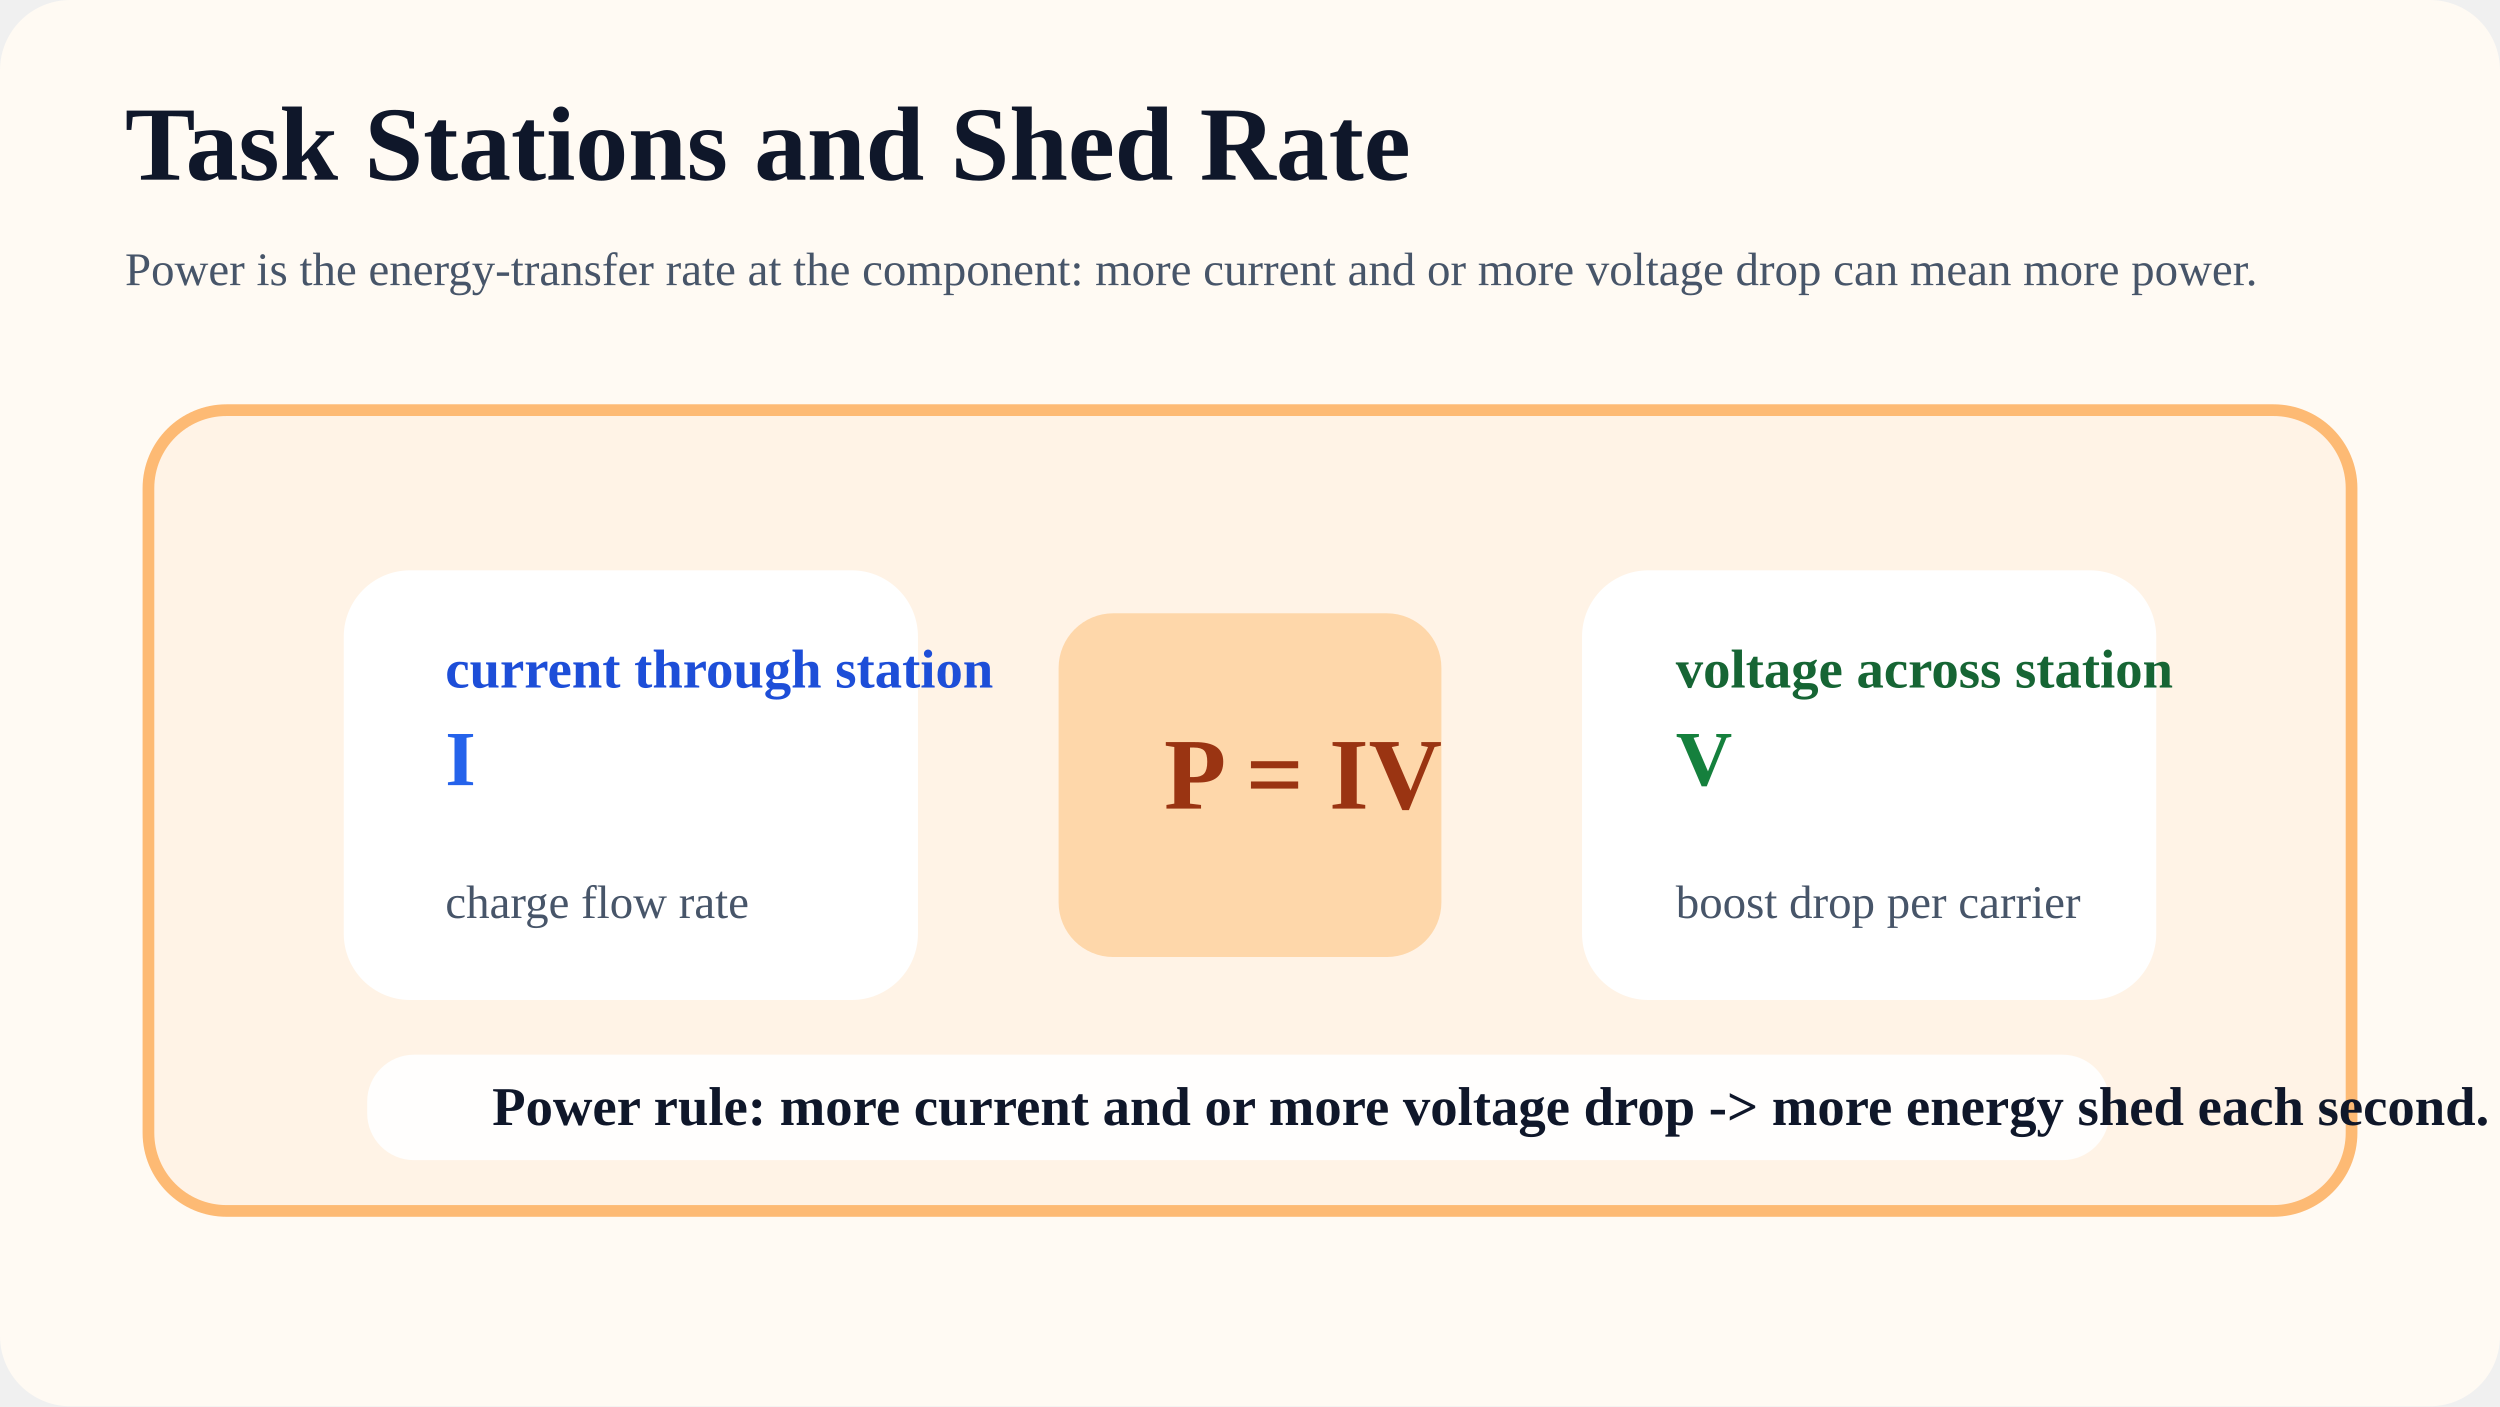
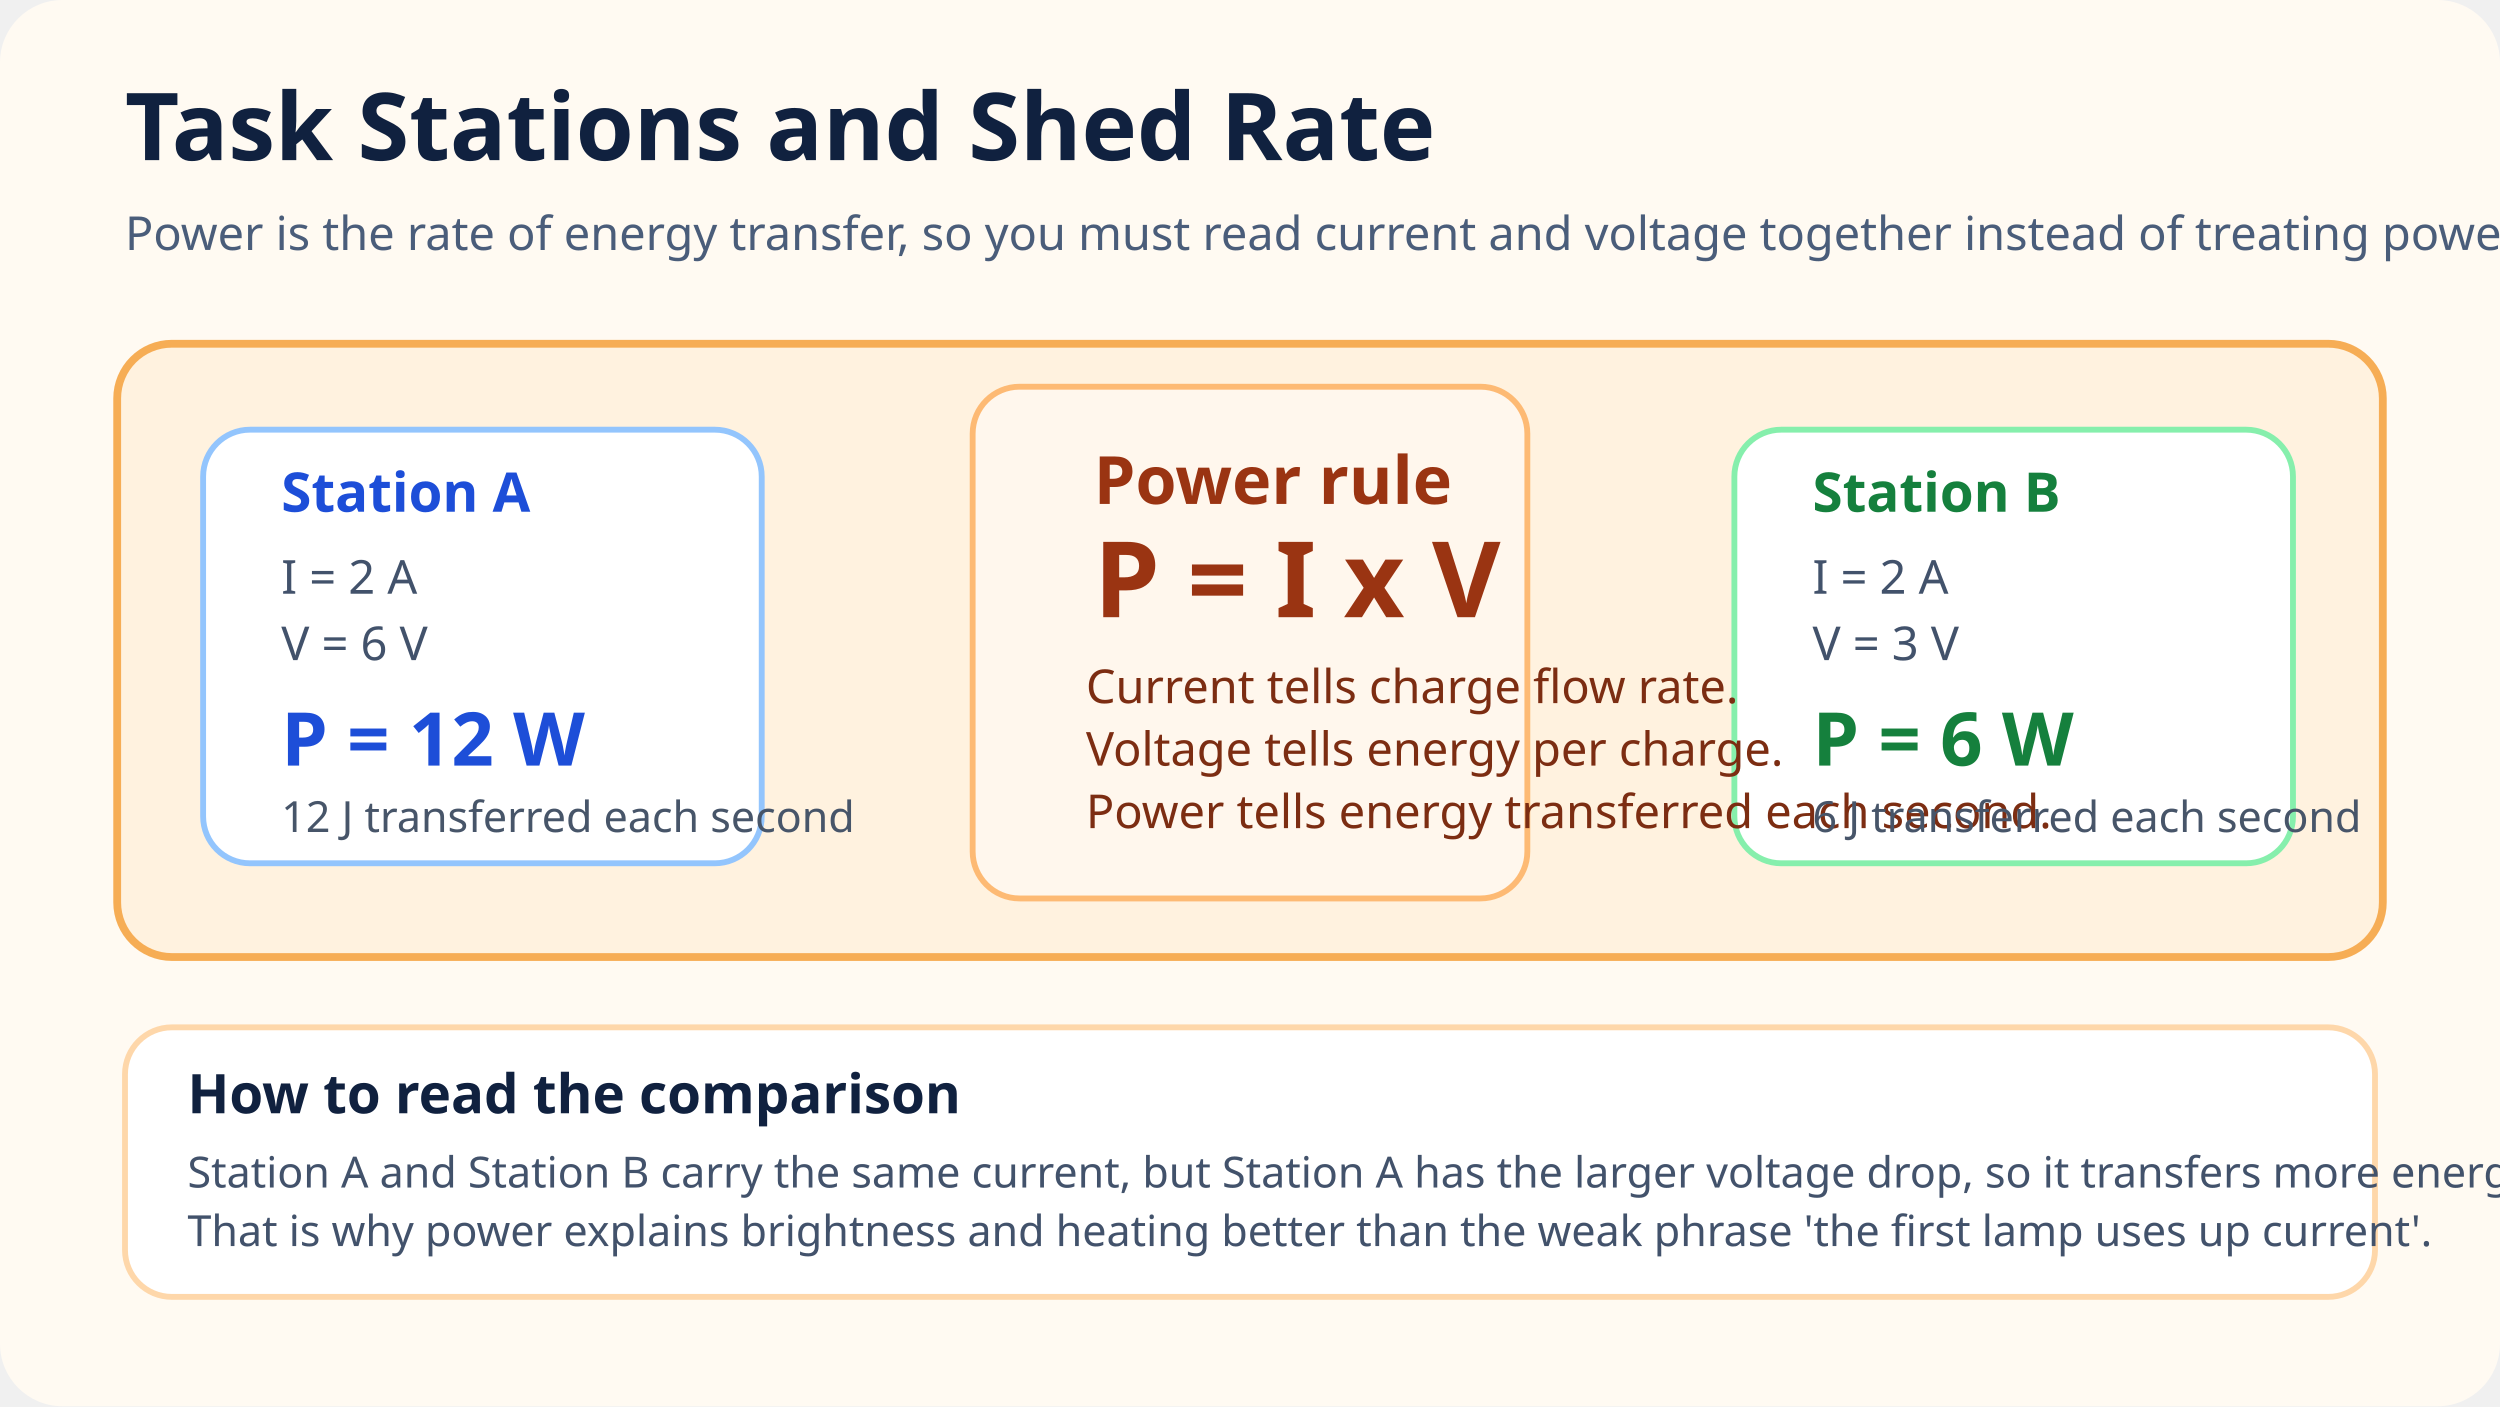
<svg xmlns="http://www.w3.org/2000/svg" viewBox="0 0 1280 720">
-   <rect width="1280" height="720" rx="36" fill="#fffaf3" />
-   <text x="64" y="92" fill="#0f172a" font-size="54" font-weight="700">Task Stations and Shed Rate</text>
-   <text x="64" y="146" fill="#475569" font-size="24">Power is the energy-transfer rate at the component: more current and or more voltage drop can mean more power.</text>
-   <rect x="76" y="210" width="1128" height="410" rx="40" fill="#fff3e6" stroke="#fdba74" stroke-width="6" />
-   <rect x="176" y="292" width="294" height="220" rx="34" fill="#ffffff" />
-   <rect x="810" y="292" width="294" height="220" rx="34" fill="#ffffff" />
-   <rect x="542" y="314" width="196" height="176" rx="28" fill="#fed7aa" />
-   <text x="596" y="414" fill="#9a3412" font-size="52" font-weight="700">P = IV</text>
-   <text x="228" y="352" fill="#1d4ed8" font-size="28" font-weight="700">current through station</text>
-   <text x="228" y="402" fill="#2563eb" font-size="40" font-weight="700">I</text>
-   <text x="228" y="470" fill="#475569" font-size="24">charge flow rate</text>
-   <text x="858" y="352" fill="#166534" font-size="28" font-weight="700">voltage across station</text>
-   <text x="858" y="402" fill="#15803d" font-size="40" font-weight="700">V</text>
-   <text x="858" y="470" fill="#475569" font-size="24">boost drop per carrier</text>
-   <rect x="188" y="540" width="892" height="54" rx="24" fill="#ffffff" opacity="0.9" />
-   <text x="252" y="576" fill="#0f172a" font-size="28" font-weight="700">Power rule: more current and or more voltage drop -&gt; more energy shed each second.</text>
+   <rect width="1280" height="720" rx="32" fill="#fffaf2" />
+   <text x="64" y="82" fill="#10213f" font-family="Trebuchet MS, Verdana, sans-serif" font-size="48" font-weight="700">Task Stations and Shed Rate</text>
+   <text x="64" y="128" fill="#4a5d7a" font-family="Trebuchet MS, Verdana, sans-serif" font-size="24">Power is the rate of energy transfer, so you must read current and voltage together instead of treating power like a synonym for current.</text>
+   <rect x="60" y="176" width="1160" height="314" rx="28" fill="#fff2df" stroke="#f6ad55" stroke-width="4" />
+   <rect x="104" y="220" width="286" height="222" rx="24" fill="#ffffff" stroke="#93c5fd" stroke-width="3" />
+   <rect x="498" y="198" width="284" height="262" rx="24" fill="#fff7ed" stroke="#fdba74" stroke-width="3" />
+   <rect x="888" y="220" width="286" height="222" rx="24" fill="#ffffff" stroke="#86efac" stroke-width="3" />
+   <text x="144" y="262" fill="#1d4ed8" font-family="Trebuchet MS, Verdana, sans-serif" font-size="28" font-weight="700">Station A</text>
+   <text x="144" y="304" fill="#42526b" font-family="Trebuchet MS, Verdana, sans-serif" font-size="24">I = 2 A</text>
+   <text x="144" y="338" fill="#42526b" font-family="Trebuchet MS, Verdana, sans-serif" font-size="24">V = 6 V</text>
+   <text x="144" y="392" fill="#1d4ed8" font-family="Trebuchet MS, Verdana, sans-serif" font-size="38" font-weight="700">P = 12 W</text>
+   <text x="144" y="426" fill="#475569" font-family="Trebuchet MS, Verdana, sans-serif" font-size="22">12 J transferred each second</text>
+   <text x="560" y="258" fill="#9a3412" font-family="Trebuchet MS, Verdana, sans-serif" font-size="34" font-weight="700">Power rule</text>
+   <text x="560" y="316" fill="#9a3412" font-family="Trebuchet MS, Verdana, sans-serif" font-size="54" font-weight="700">P = I x V</text>
+   <text x="556" y="360" fill="#7c2d12" font-family="Trebuchet MS, Verdana, sans-serif" font-size="24">Current tells charge flow rate.</text>
+   <text x="556" y="392" fill="#7c2d12" font-family="Trebuchet MS, Verdana, sans-serif" font-size="24">Voltage tells energy per charge.</text>
+   <text x="556" y="424" fill="#7c2d12" font-family="Trebuchet MS, Verdana, sans-serif" font-size="24">Power tells energy transferred each second.</text>
+   <text x="928" y="262" fill="#15803d" font-family="Trebuchet MS, Verdana, sans-serif" font-size="28" font-weight="700">Station B</text>
+   <text x="928" y="304" fill="#42526b" font-family="Trebuchet MS, Verdana, sans-serif" font-size="24">I = 2 A</text>
+   <text x="928" y="338" fill="#42526b" font-family="Trebuchet MS, Verdana, sans-serif" font-size="24">V = 3 V</text>
+   <text x="928" y="392" fill="#15803d" font-family="Trebuchet MS, Verdana, sans-serif" font-size="38" font-weight="700">P = 6 W</text>
+   <text x="928" y="426" fill="#475569" font-family="Trebuchet MS, Verdana, sans-serif" font-size="22">6 J transferred each second</text>
+   <rect x="64" y="526" width="1152" height="138" rx="24" fill="#ffffff" stroke="#fed7aa" stroke-width="3" />
+   <text x="96" y="570" fill="#10213f" font-family="Trebuchet MS, Verdana, sans-serif" font-size="28" font-weight="700">How to read the comparison</text>
+   <text x="96" y="608" fill="#42526b" font-family="Trebuchet MS, Verdana, sans-serif" font-size="22">Station A and Station B carry the same current, but Station A has the larger voltage drop, so it transfers more energy each second.</text>
+   <text x="96" y="638" fill="#42526b" font-family="Trebuchet MS, Verdana, sans-serif" font-size="22">That is why power explains brightness and heating better than the weak phrase 'the first lamp uses up current'.</text>
</svg>
